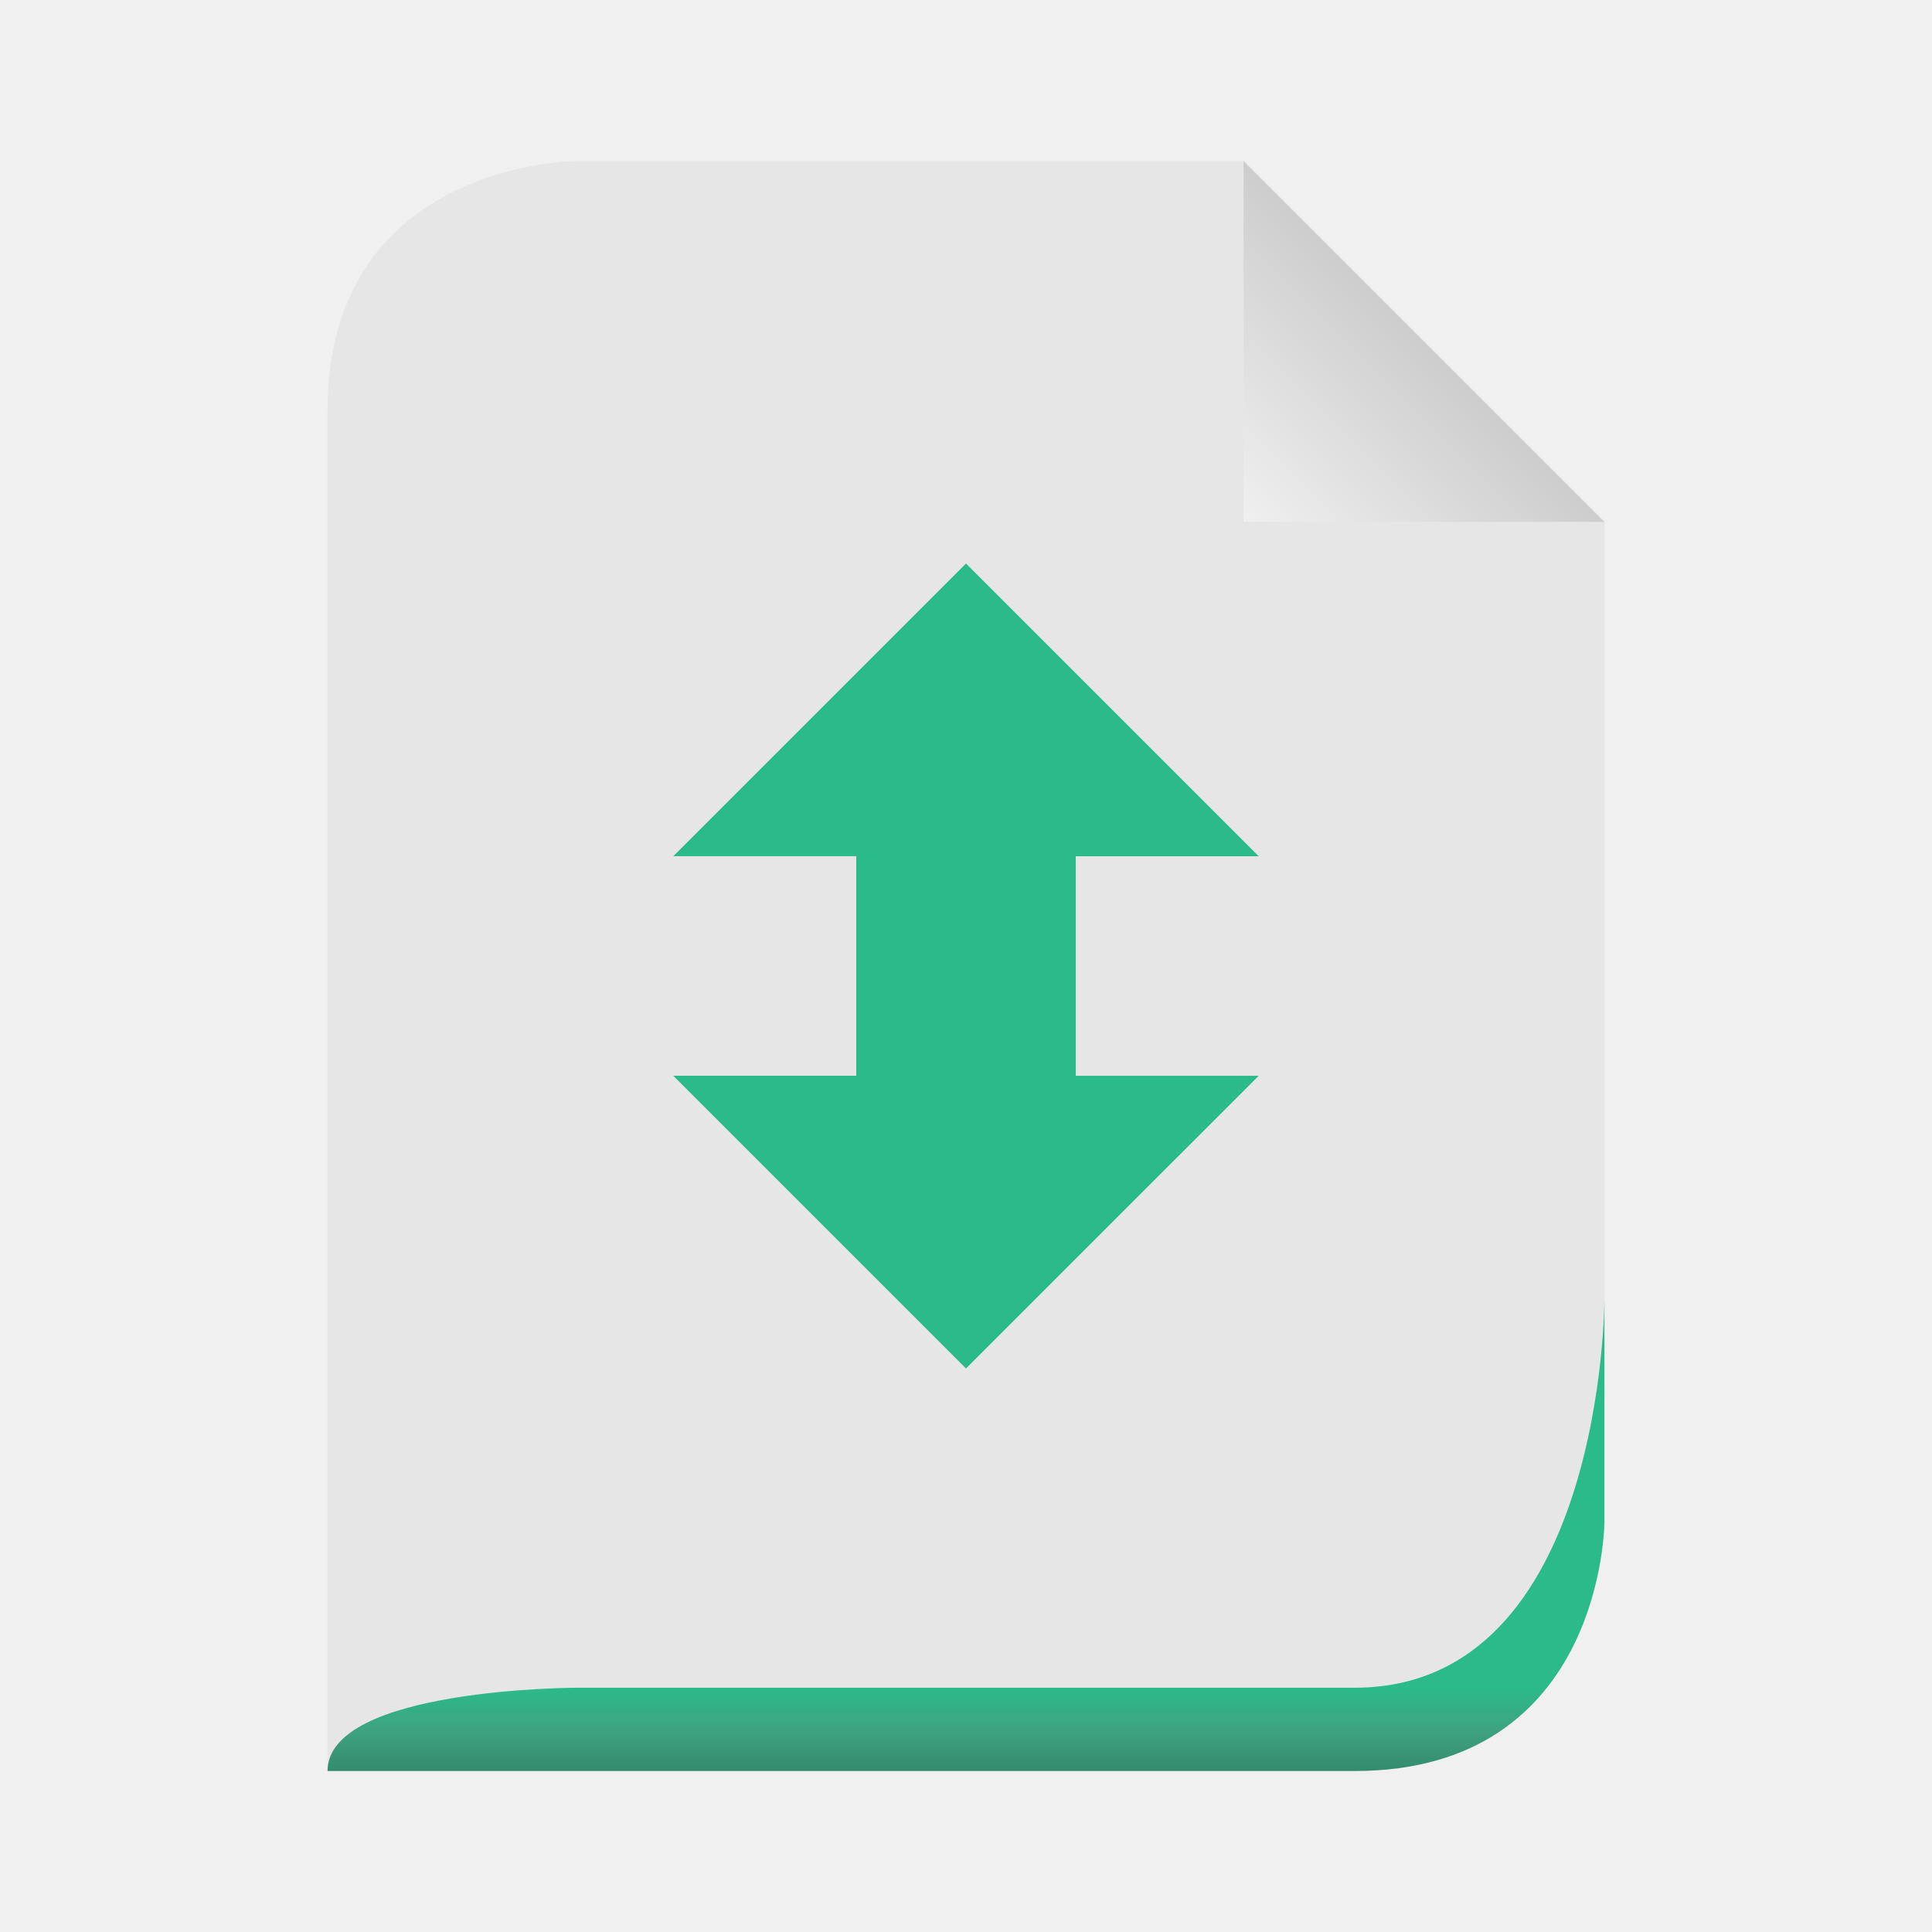
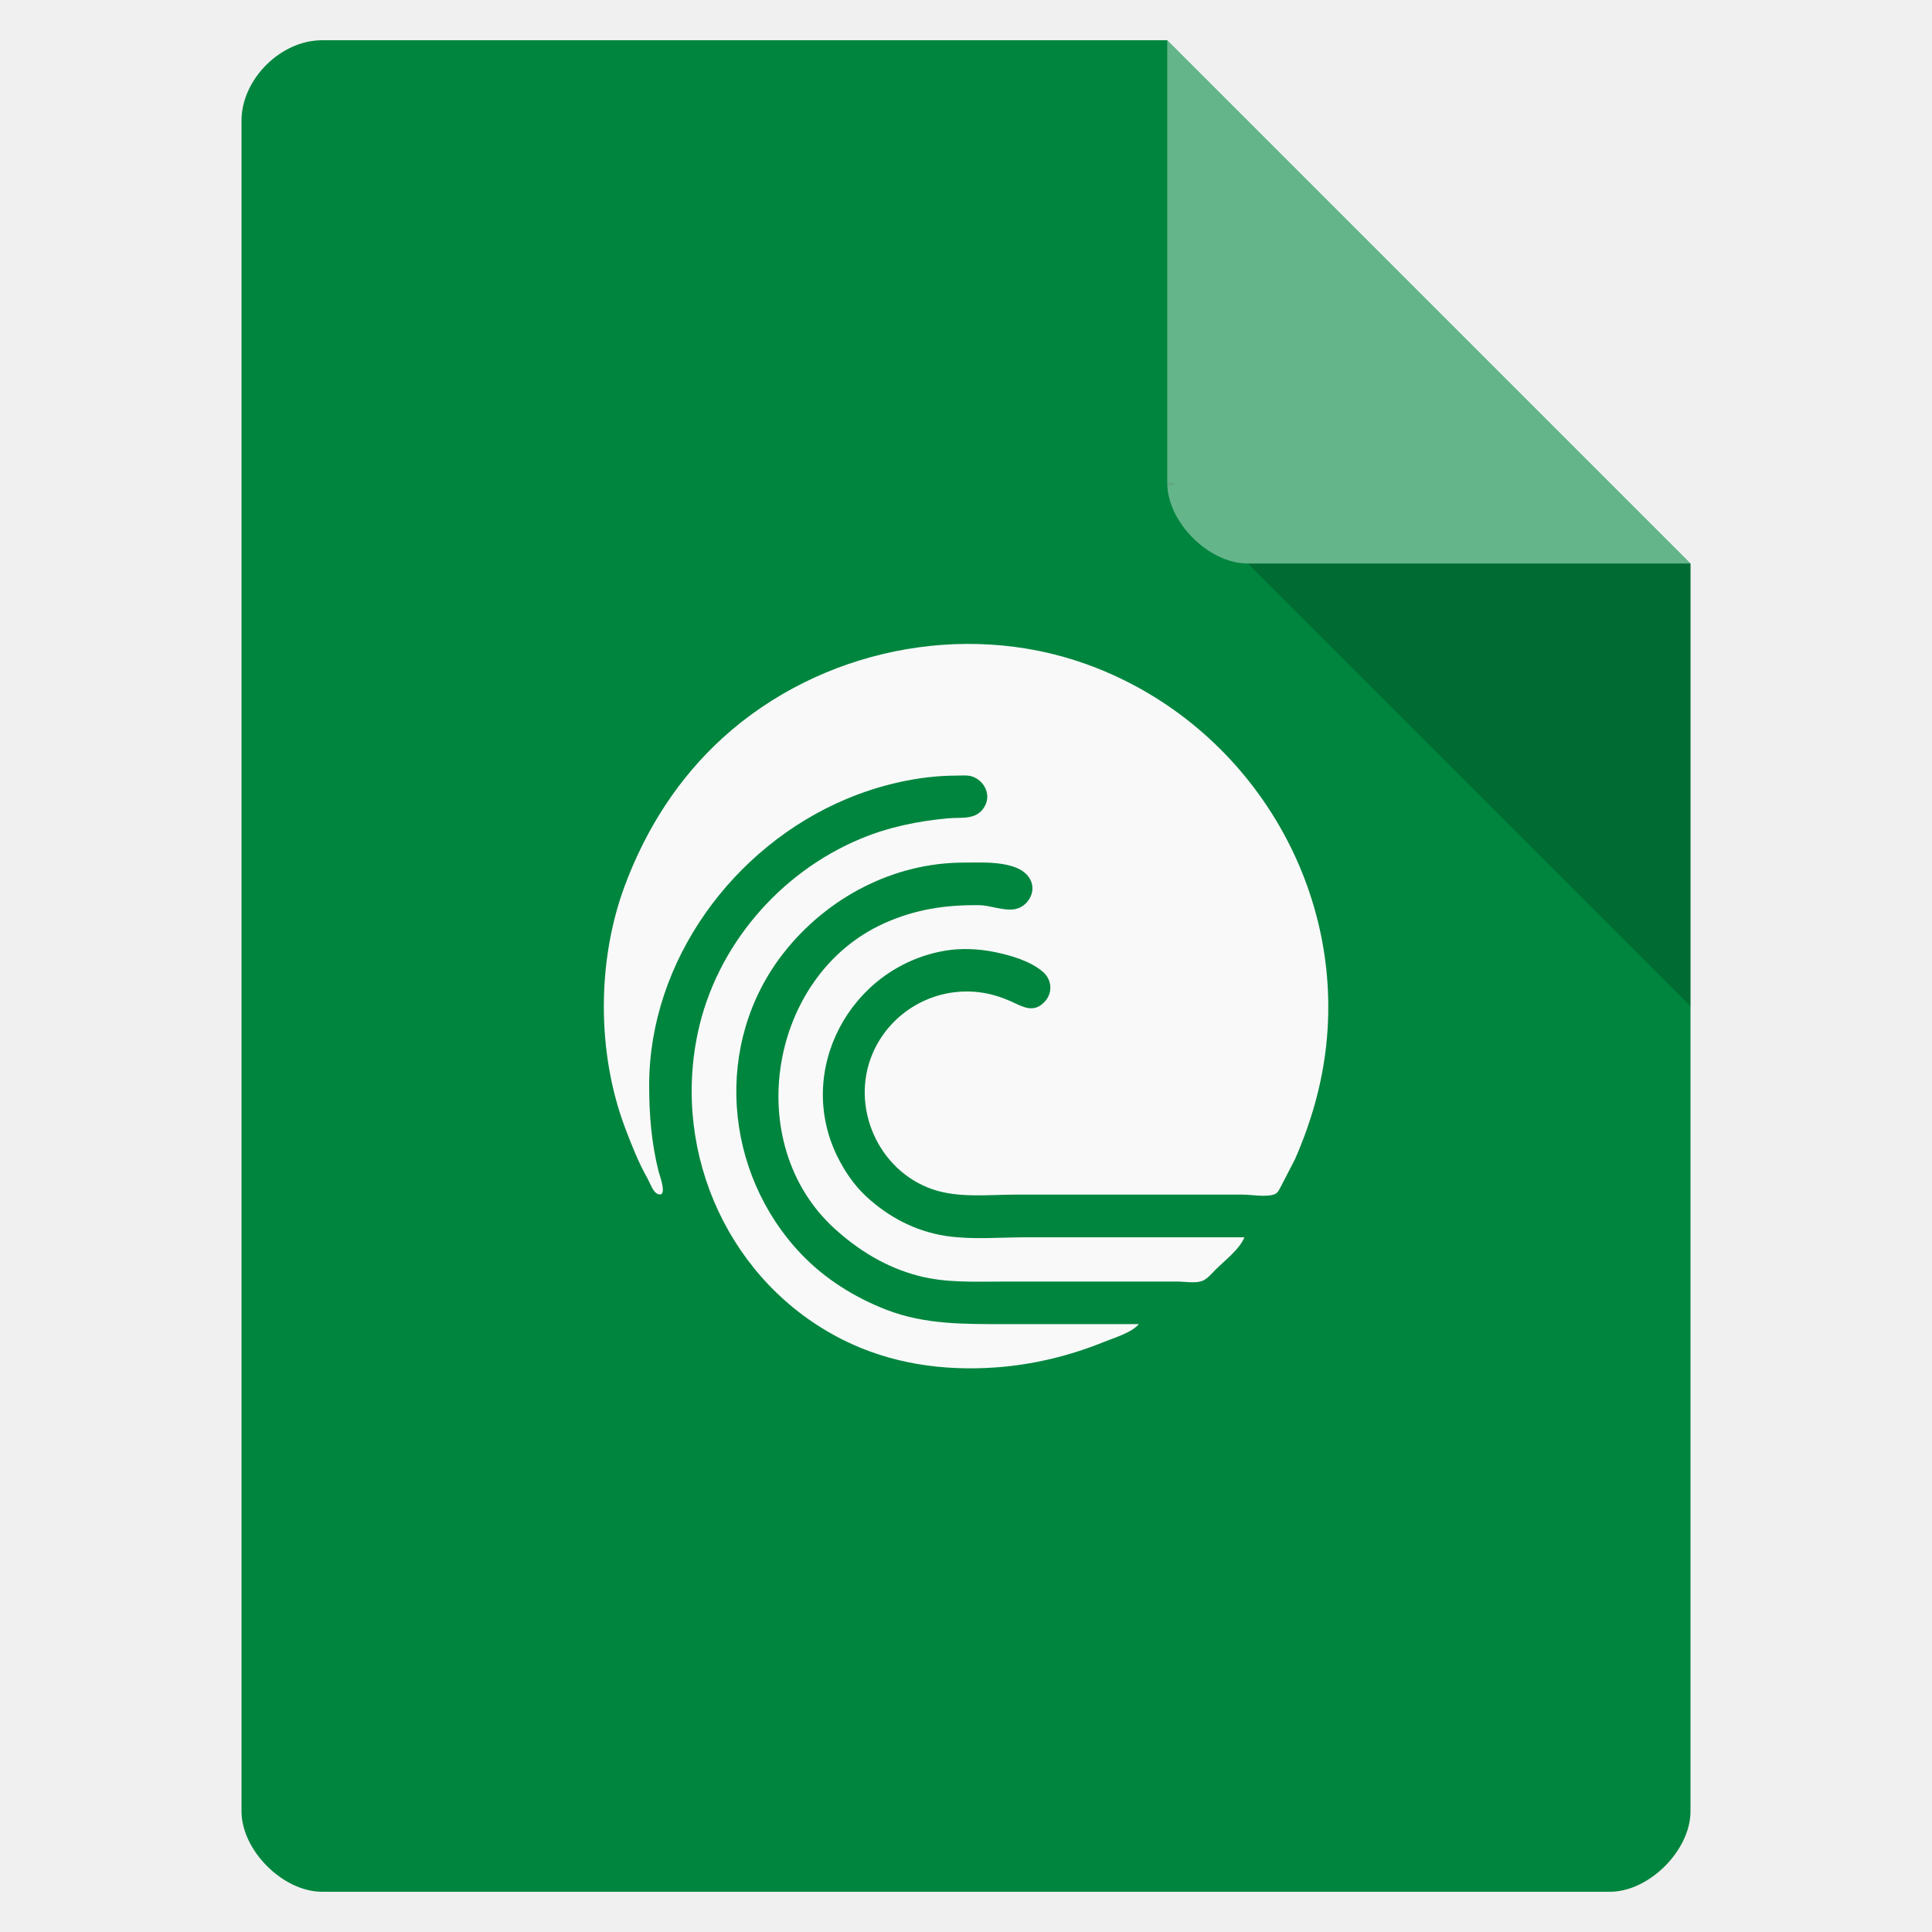
- <svg xmlns="http://www.w3.org/2000/svg" xmlns:xlink="http://www.w3.org/1999/xlink" width="48" viewBox="0 0 48 48" height="48">
-   <defs>
-     <linearGradient id="linearGradient3649">
-       <stop offset="0" style="stop-color:#c9c9c9" />
-       <stop offset="1" style="stop-color:#f0f0f0" />
-     </linearGradient>
-     <linearGradient id="linearGradient3636">
-       <stop offset="0" style="stop-color:#2bba8a" />
-       <stop offset=".5" style="stop-color:#3ea381" />
-       <stop offset="1" style="stop-color:#348b6e" />
-     </linearGradient>
-     <linearGradient gradientTransform="matrix(.34483 0 0 .34483 1.93064 -100.4836)" xlink:href="#linearGradient3636" id="linearGradient2876" y1="413" y2="419" gradientUnits="userSpaceOnUse" x2="0" />
-     <linearGradient gradientTransform="matrix(.49809 0 0 .49809 -14.92772 1.01138)" xlink:href="#linearGradient3649" id="linearGradient2880" y1="14" y2="24" x1="102" gradientUnits="userSpaceOnUse" x2="92" />
-   </defs>
-   <path style="fill:#e6e6e6" d="m 8.138,44 25.517,0 c 6.207,0 6.207,-6.207 6.207,-6.207 l 0,-24.828 c 0,0 -8.966,-8.966 -8.966,-8.966 l -16.552,0 c 0,0 -6.207,0 -6.207,6.207 l 0,33.793 z" />
-   <path style="fill:url(#linearGradient2880)" d="m 30.896,4 0,8.966 8.966,0 -8.966,-8.966 z" />
-   <path style="fill:url(#linearGradient2876)" d="m 8.138,44 25.517,0 c 6.207,0 6.207,-6.207 6.207,-6.207 0,0 0,-5.517 0,-5.517 0,0 0,9.655 -6.207,9.655 l -19.31,0 c 0,0 -6.207,0 -6.207,2.069 z" />
-   <path style="fill:#2bba8a" d="M 24,34 16.727,26.727 l 4.546,0 0,-5.455 -4.546,0 L 24,14 31.273,21.273 l -4.546,0 0,5.455 4.546,0 z" />
+ <svg xmlns="http://www.w3.org/2000/svg" width="48" viewBox="0 0 48 48" height="48">
+   <path style="fill:#00853e" d="M 8,1 C 6.971,1 6,1.971 6,3 l 0,42 c 0,0.971 1.029,2 2,2 l 32,0 c 0.971,0 2,-1.029 2,-2 L 42,14 29,1 z" />
+   <path style="fill-opacity:.196" d="M 29,12 29.062,12.062 29.219,12 29,12 z m 2,2 11,11 0,-11 -11,0 z" />
+   <path style="fill:#fff;fill-opacity:.392" d="m 29,1 13,13 -11,0 c -0.971,0 -2,-1.029 -2,-2 L 29,1 z" />
+   <path style="fill:#f9f9f9" d="m 28.298,32.897 -3.317,0 c -1.012,0 -1.997,0.016 -2.958,-0.356 -0.786,-0.304 -1.527,-0.767 -2.112,-1.379 -1.939,-2.03 -2.195,-5.254 -0.44,-7.489 1.073,-1.368 2.726,-2.242 4.475,-2.242 0.478,0 1.478,-0.075 1.679,0.487 0.103,0.288 -0.115,0.618 -0.411,0.67 -0.281,0.049 -0.601,-0.095 -0.887,-0.099 -0.841,-0.01 -1.594,0.104 -2.367,0.453 -2.844,1.288 -3.554,5.462 -1.226,7.582 0.599,0.545 1.283,0.962 2.071,1.17 0.699,0.185 1.418,0.146 2.134,0.146 l 2.979,0 1.331,0 c 0.18,0 0.442,0.048 0.613,-0.013 0.131,-0.047 0.243,-0.188 0.338,-0.283 0.234,-0.234 0.587,-0.493 0.718,-0.804 l -5.409,0 c -0.652,0 -1.341,0.063 -1.986,-0.03 -0.763,-0.111 -1.445,-0.467 -2.007,-0.989 -0.292,-0.271 -0.526,-0.615 -0.703,-0.97 -1.073,-2.149 0.308,-4.713 2.647,-5.128 0.404,-0.072 0.846,-0.052 1.247,0.029 0.397,0.081 0.891,0.222 1.204,0.493 0.222,0.192 0.249,0.511 0.054,0.731 -0.284,0.322 -0.568,0.126 -0.878,-0.01 -0.243,-0.107 -0.497,-0.182 -0.761,-0.214 -1.125,-0.138 -2.216,0.493 -2.653,1.538 -0.55,1.313 0.145,2.89 1.491,3.356 0.65,0.225 1.393,0.134 2.071,0.134 l 3.74,0 1.902,0 c 0.221,0 0.596,0.073 0.799,-0.013 0.082,-0.034 0.123,-0.148 0.164,-0.22 l 0.338,-0.656 c 0.397,-0.911 0.667,-1.845 0.773,-2.835 0.442,-4.134 -2.079,-8.072 -5.983,-9.463 -3.055,-1.089 -6.606,-0.34 -9.001,1.829 -1.115,1.01 -1.918,2.274 -2.442,3.677 -0.698,1.869 -0.699,4.162 0.008,6.029 0.161,0.425 0.329,0.852 0.553,1.248 0.059,0.105 0.137,0.344 0.257,0.389 0.258,0.097 0.042,-0.472 0.02,-0.558 -0.177,-0.707 -0.235,-1.41 -0.235,-2.137 0,-3.099 2.091,-5.94 4.902,-7.12 0.843,-0.354 1.81,-0.58 2.726,-0.58 0.13,0 0.277,-0.019 0.401,0.023 0.291,0.1 0.465,0.434 0.32,0.717 -0.195,0.382 -0.585,0.288 -0.933,0.321 -0.75,0.071 -1.479,0.22 -2.176,0.513 -2.01,0.844 -3.575,2.669 -4.031,4.814 -0.647,3.042 0.803,6.227 3.609,7.631 1.18,0.591 2.477,0.776 3.782,0.685 0.92,-0.065 1.829,-0.282 2.684,-0.628 0.267,-0.108 0.698,-0.231 0.887,-0.453 z" />
</svg>
